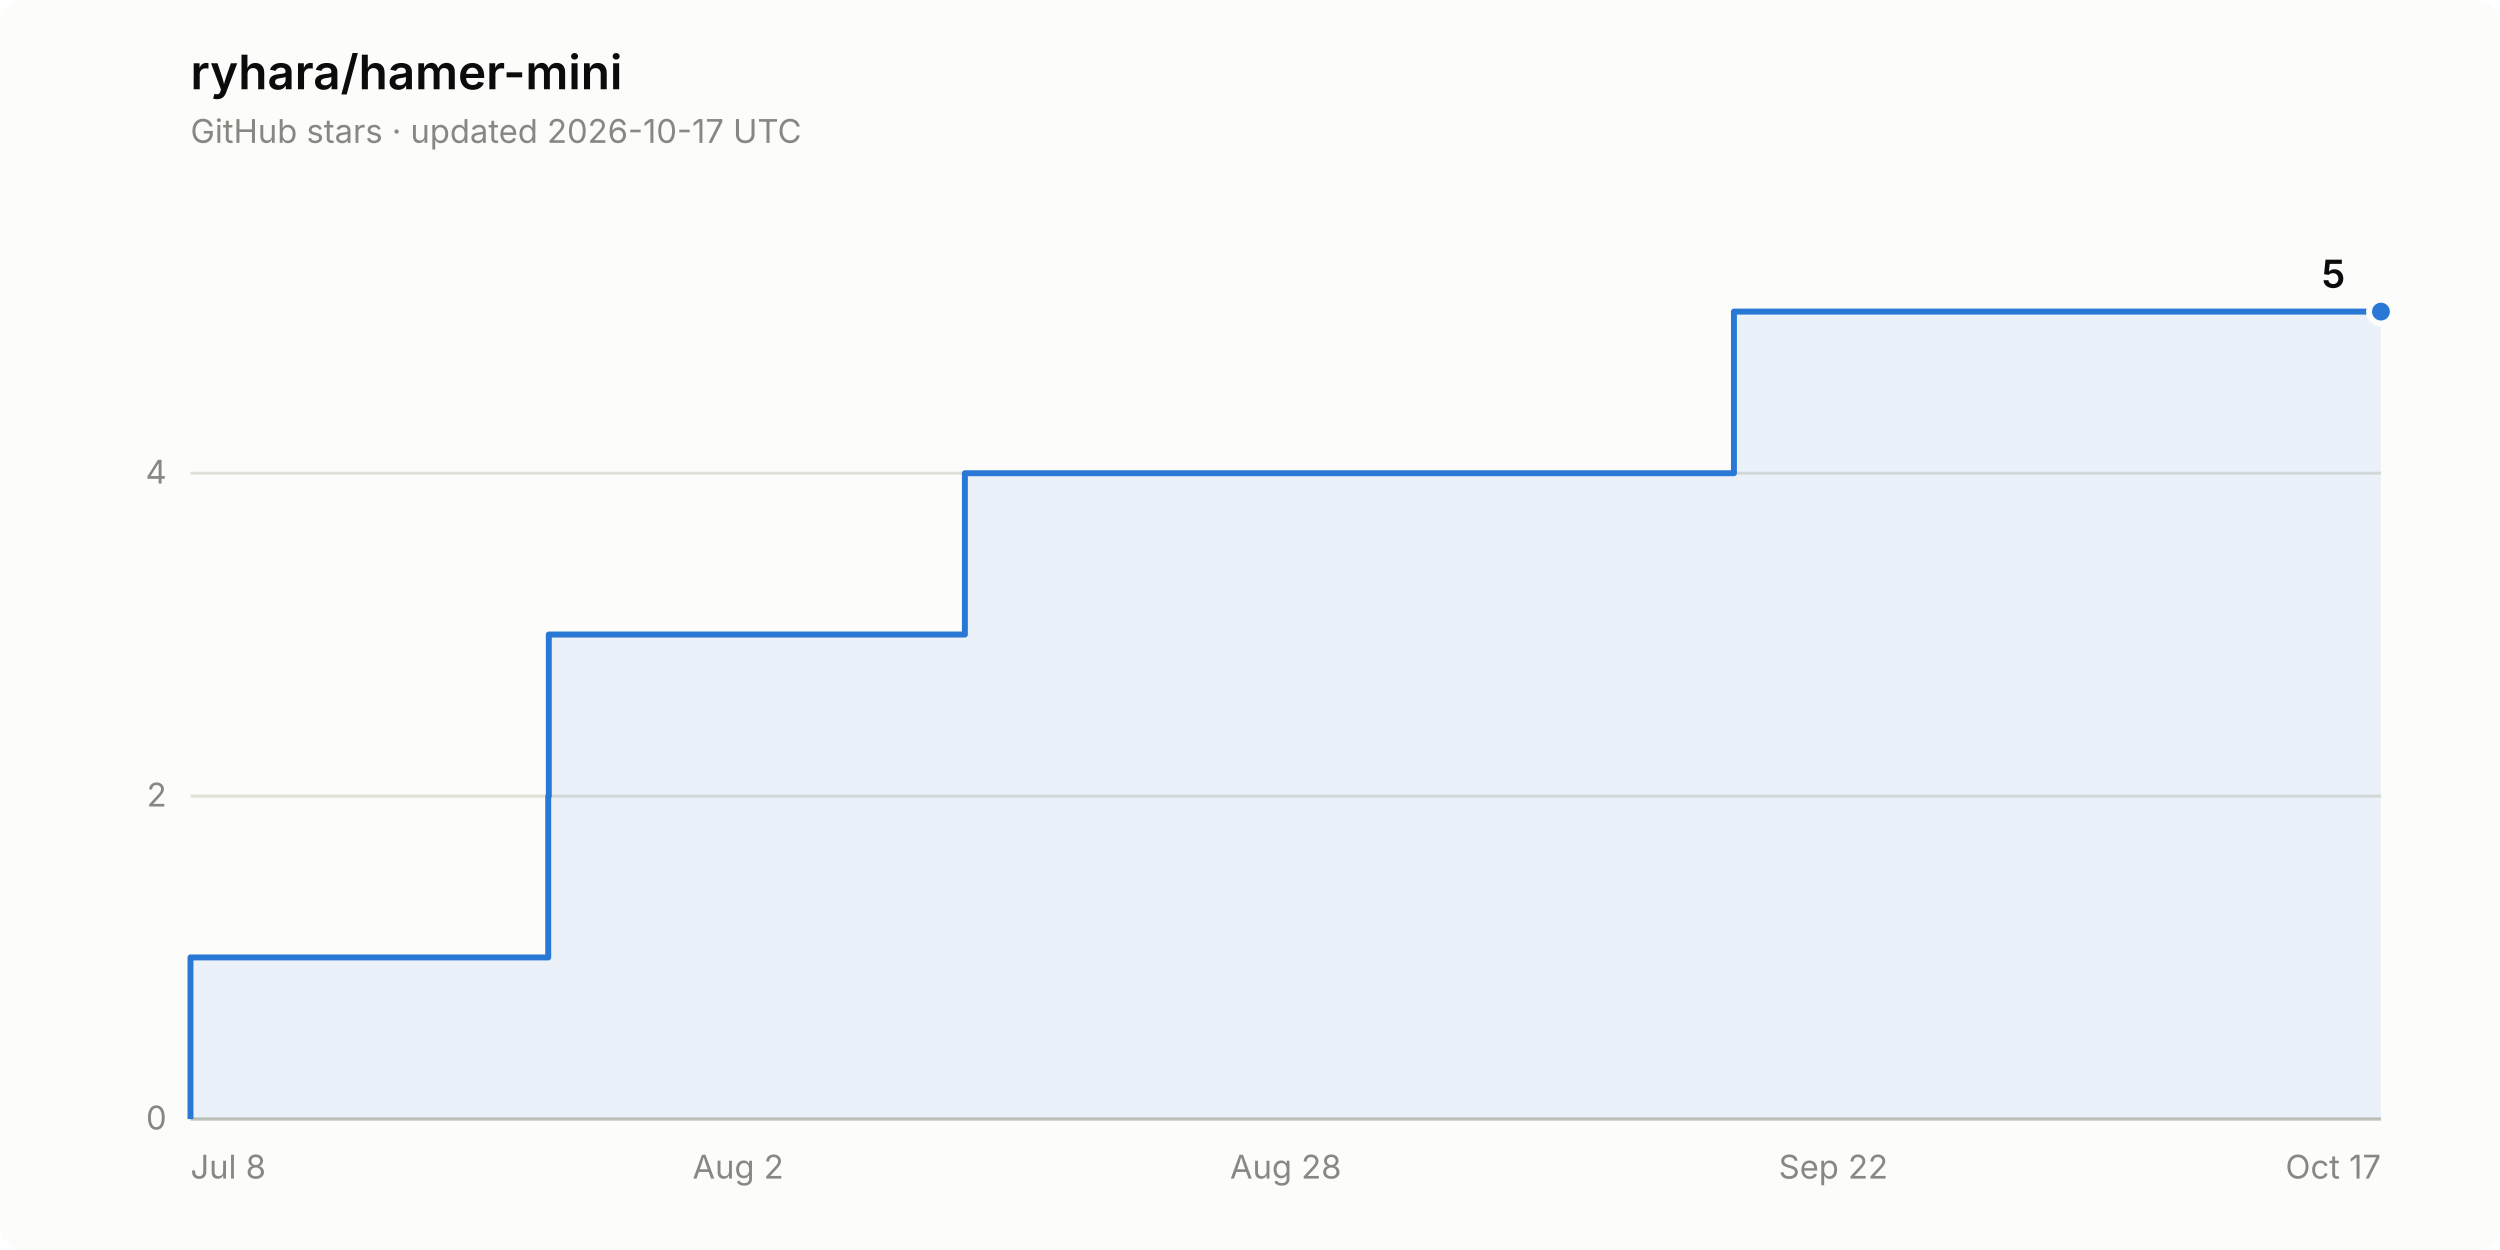
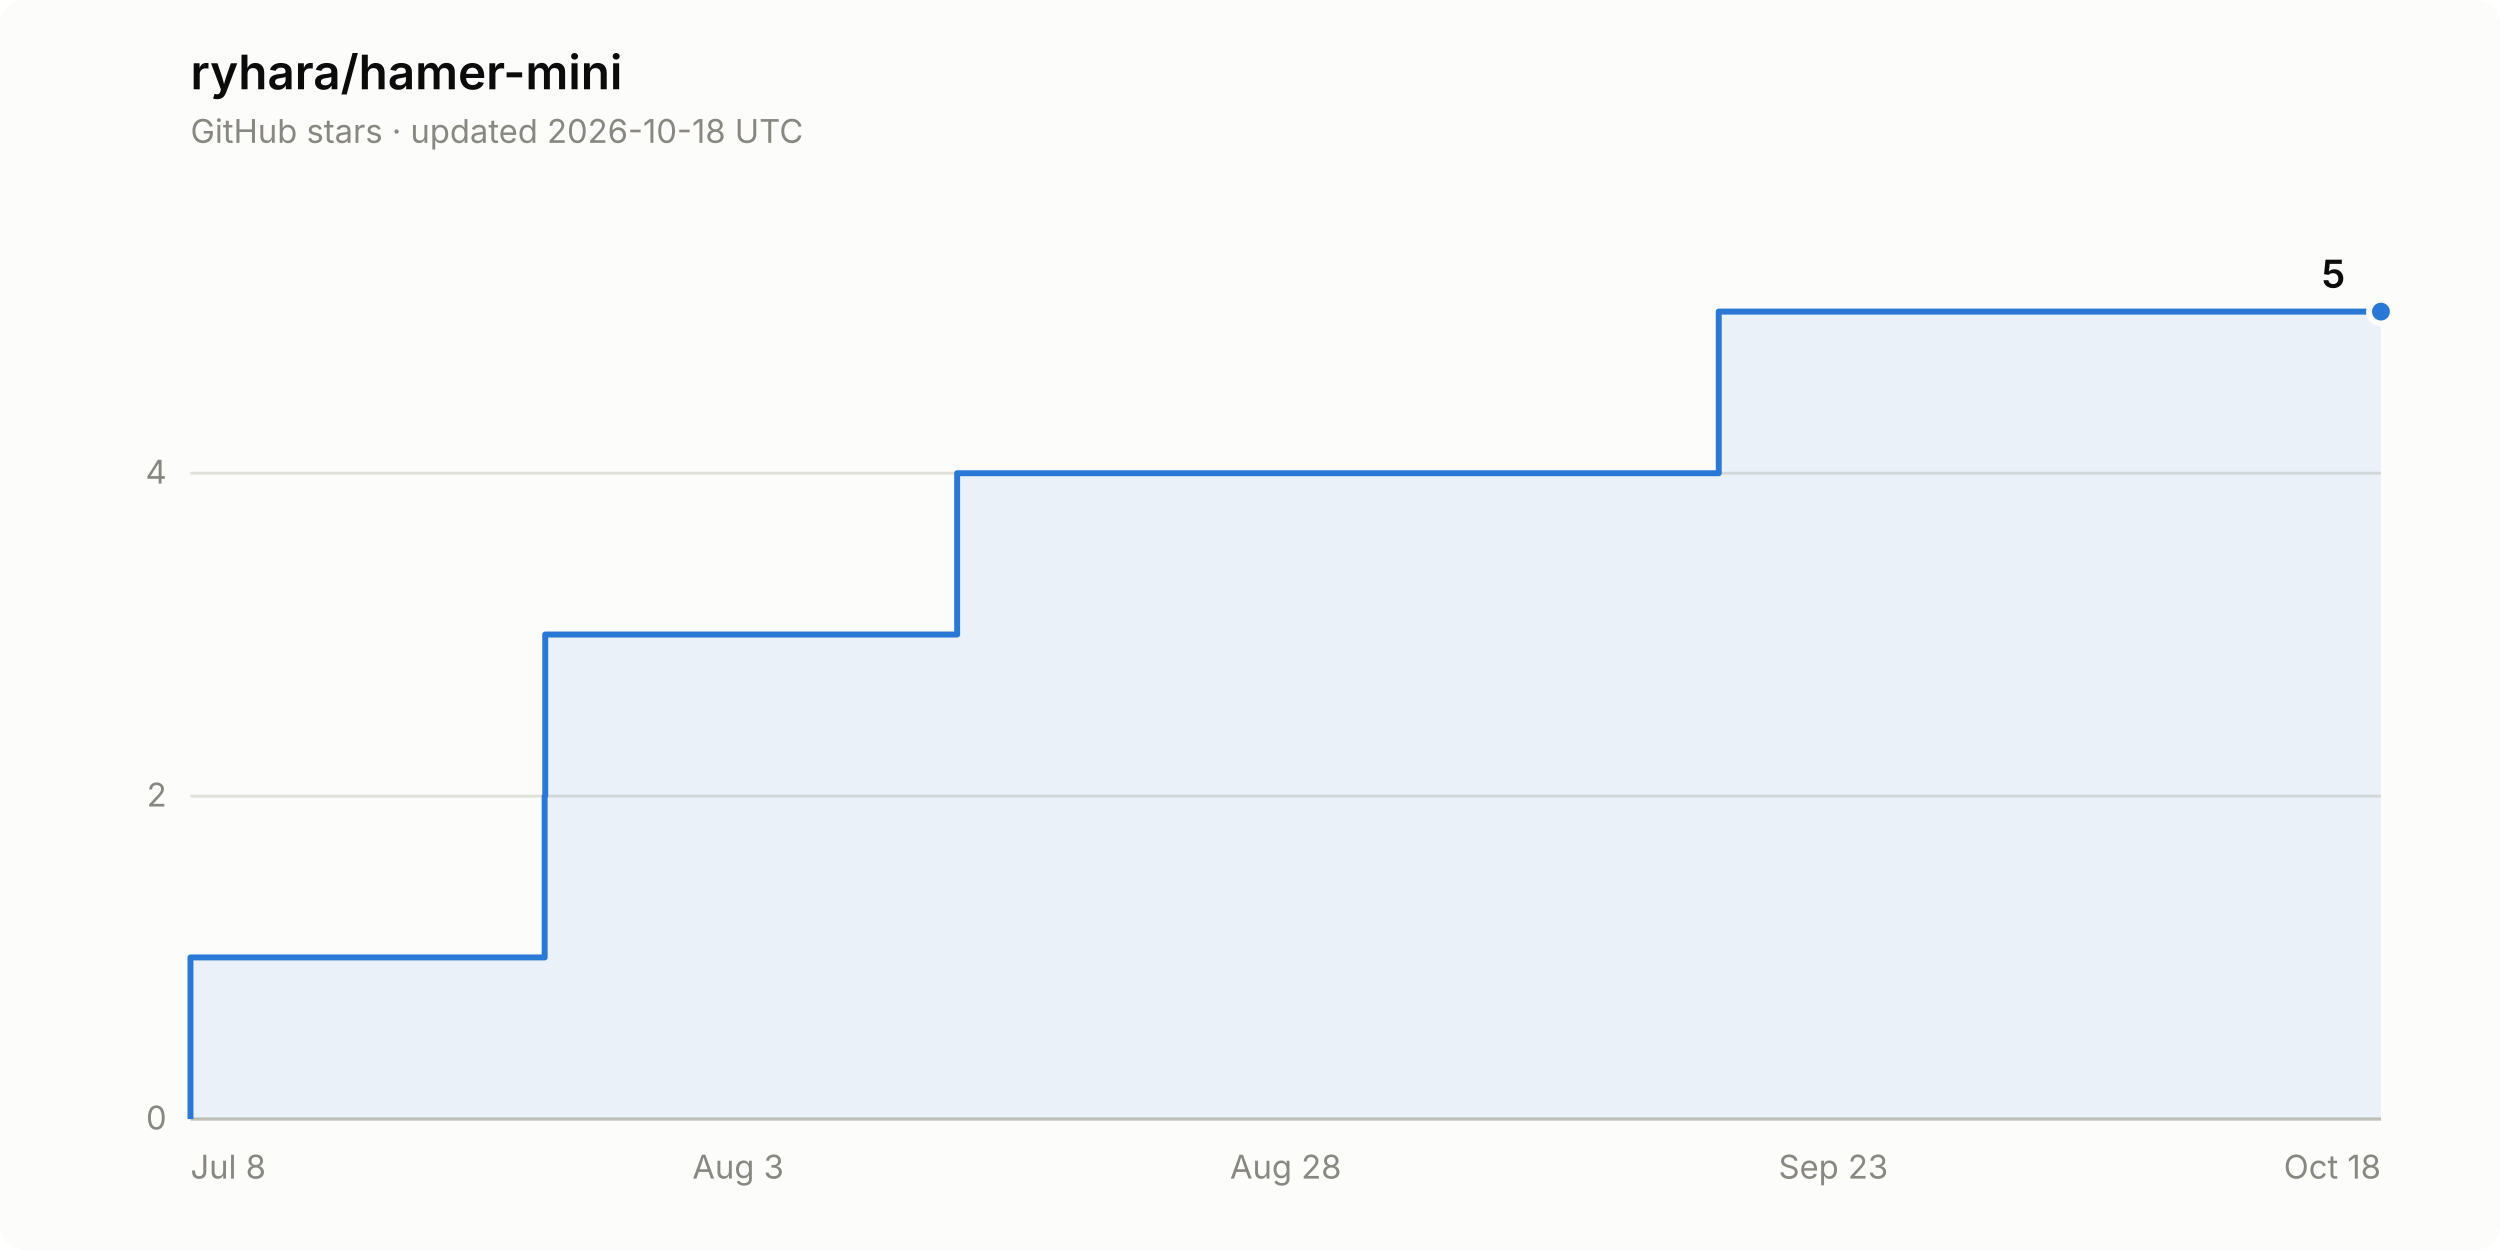
<svg xmlns="http://www.w3.org/2000/svg" width="840" height="420" viewBox="0 0 840 420" role="img" aria-label="Star history of ryhara/hamer-mini: 5 stars">
  <rect width="840" height="420" rx="8" fill="#fcfcfb" />
  <text x="64" y="30" font-family="system-ui, -apple-system, &quot;Segoe UI&quot;, sans-serif" font-size="16" font-weight="600" fill="#0b0b0b">ryhara/hamer-mini</text>
-   <text x="64" y="48" font-family="system-ui, -apple-system, &quot;Segoe UI&quot;, sans-serif" font-size="11" fill="#898781">GitHub stars · updated 2026-10-17 UTC</text>
+   <text x="64" y="48" font-family="system-ui, -apple-system, &quot;Segoe UI&quot;, sans-serif" font-size="11" fill="#898781">GitHub stars · updated 2026-10-18 UTC</text>
  <line x1="64" y1="376.0" x2="800" y2="376.0" stroke="#e1e0d9" stroke-width="1" />
  <text x="56" y="379.5" font-family="system-ui, -apple-system, &quot;Segoe UI&quot;, sans-serif" font-size="11" fill="#898781" text-anchor="end" style="font-variant-numeric: tabular-nums">0</text>
  <line x1="64" y1="267.5" x2="800" y2="267.5" stroke="#e1e0d9" stroke-width="1" />
  <text x="56" y="271.0" font-family="system-ui, -apple-system, &quot;Segoe UI&quot;, sans-serif" font-size="11" fill="#898781" text-anchor="end" style="font-variant-numeric: tabular-nums">2</text>
  <line x1="64" y1="159.0" x2="800" y2="159.0" stroke="#e1e0d9" stroke-width="1" />
  <text x="56" y="162.5" font-family="system-ui, -apple-system, &quot;Segoe UI&quot;, sans-serif" font-size="11" fill="#898781" text-anchor="end" style="font-variant-numeric: tabular-nums">4</text>
  <line x1="64" y1="376.0" x2="800" y2="376.0" stroke="#c3c2b7" stroke-width="1" />
  <text x="64.0" y="396" font-family="system-ui, -apple-system, &quot;Segoe UI&quot;, sans-serif" font-size="11" fill="#898781" text-anchor="start">Jul 8</text>
-   <text x="248.0" y="396" font-family="system-ui, -apple-system, &quot;Segoe UI&quot;, sans-serif" font-size="11" fill="#898781" text-anchor="middle">Aug 2</text>
+   <text x="248.0" y="396" font-family="system-ui, -apple-system, &quot;Segoe UI&quot;, sans-serif" font-size="11" fill="#898781" text-anchor="middle">Aug 3</text>
  <text x="432.0" y="396" font-family="system-ui, -apple-system, &quot;Segoe UI&quot;, sans-serif" font-size="11" fill="#898781" text-anchor="middle">Aug 28</text>
-   <text x="616.0" y="396" font-family="system-ui, -apple-system, &quot;Segoe UI&quot;, sans-serif" font-size="11" fill="#898781" text-anchor="middle">Sep 22</text>
-   <text x="800.0" y="396" font-family="system-ui, -apple-system, &quot;Segoe UI&quot;, sans-serif" font-size="11" fill="#898781" text-anchor="end">Oct 17</text>
-   <path d="M 64.0 376.0 L 64.0 321.7 L 184.2 321.7 L 184.2 267.5 L 184.4 267.5 L 184.4 213.2 L 324.2 213.2 L 324.2 159.0 L 582.6 159.0 L 582.6 104.7 L 800.0 104.7 L 800.0 376.0 Z" fill="#2a78d6" fill-opacity="0.08" stroke="none" />
-   <path d="M 64.0 376.0 L 64.0 321.7 L 184.2 321.7 L 184.2 267.5 L 184.4 267.5 L 184.4 213.2 L 324.2 213.2 L 324.2 159.0 L 582.6 159.0 L 582.6 104.7 L 800.0 104.7" fill="none" stroke="#2a78d6" stroke-width="2" stroke-linejoin="round" />
+   <text x="616.0" y="396" font-family="system-ui, -apple-system, &quot;Segoe UI&quot;, sans-serif" font-size="11" fill="#898781" text-anchor="middle">Sep 23</text>
+   <text x="800.0" y="396" font-family="system-ui, -apple-system, &quot;Segoe UI&quot;, sans-serif" font-size="11" fill="#898781" text-anchor="end">Oct 18</text>
+   <path d="M 64.0 376.0 L 64.0 321.7 L 183.0 321.7 L 183.0 267.5 L 183.2 267.5 L 183.2 213.2 L 321.6 213.2 L 321.6 159.0 L 577.5 159.0 L 577.5 104.7 L 800.0 104.7 L 800.0 376.0 Z" fill="#2a78d6" fill-opacity="0.08" stroke="none" />
+   <path d="M 64.0 376.0 L 64.0 321.7 L 183.0 321.7 L 183.0 267.5 L 183.2 267.5 L 183.2 213.2 L 321.6 213.2 L 321.6 159.0 L 577.5 159.0 L 577.5 104.7 L 800.0 104.7" fill="none" stroke="#2a78d6" stroke-width="2" stroke-linejoin="round" />
  <circle cx="800.0" cy="104.7" r="4" fill="#2a78d6" stroke="#fcfcfb" stroke-width="2" />
  <text x="788.0" y="96.7" font-family="system-ui, -apple-system, &quot;Segoe UI&quot;, sans-serif" font-size="13" font-weight="600" fill="#0b0b0b" text-anchor="end" style="font-variant-numeric: tabular-nums">5</text>
</svg>
